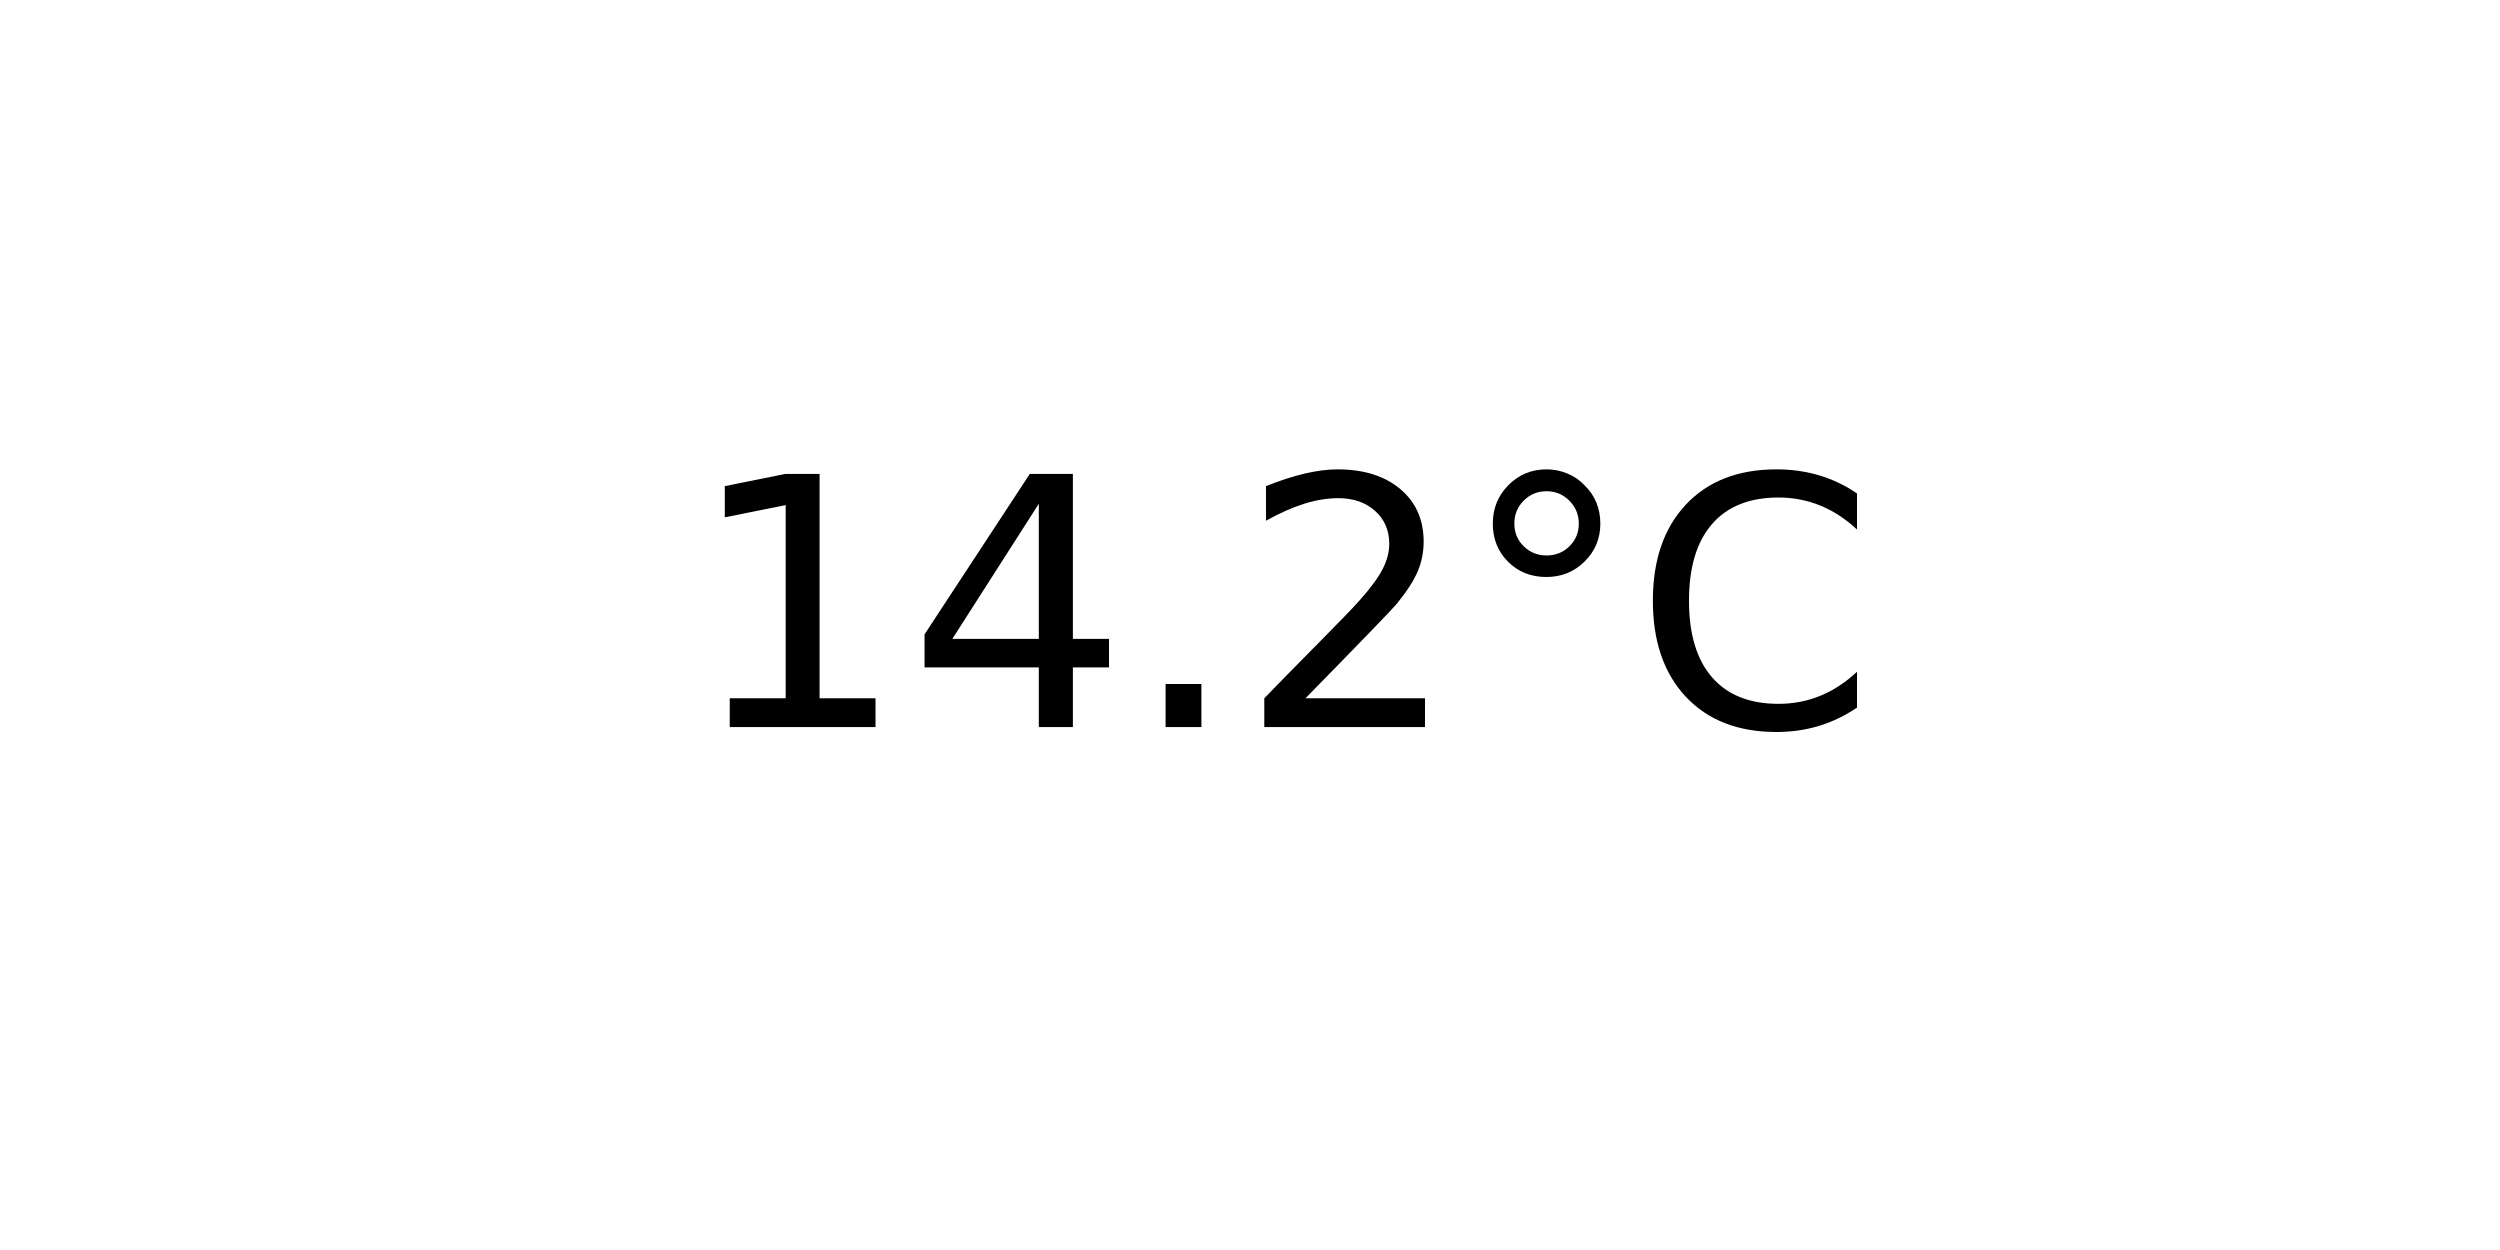
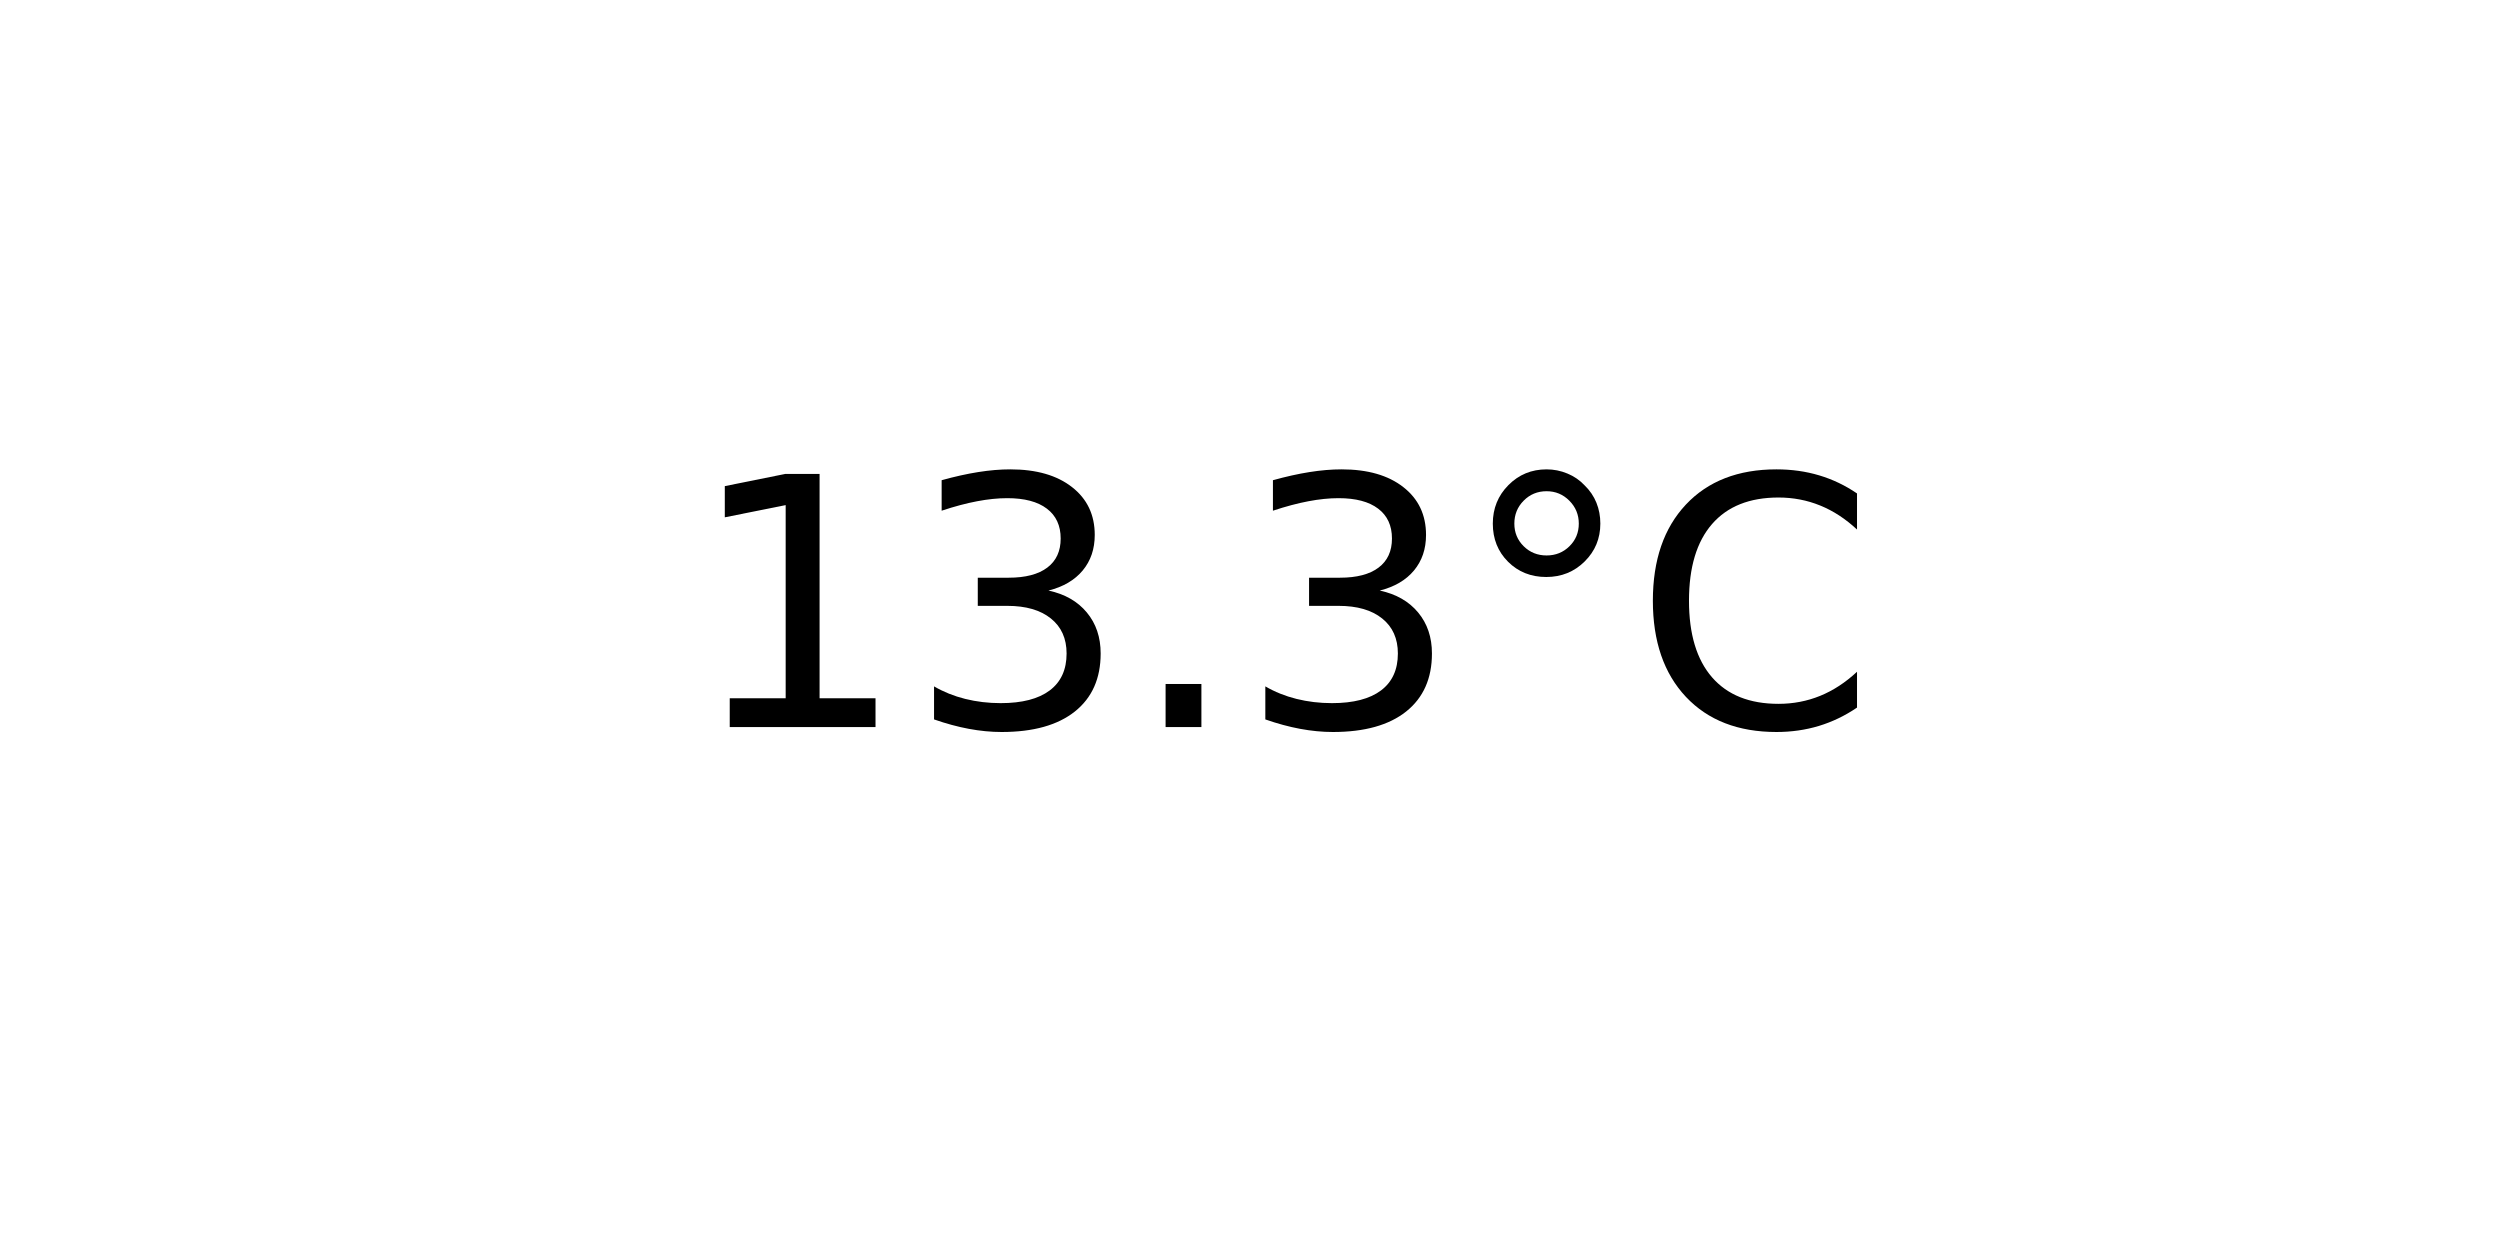
<svg xmlns="http://www.w3.org/2000/svg" xmlns:xlink="http://www.w3.org/1999/xlink" width="72pt" height="36pt" viewBox="0 0 72 36" version="1.1">
  <defs>
    <style type="text/css">*{stroke-linejoin: round; stroke-linecap: butt}</style>
  </defs>
  <g id="figure_1">
    <g id="axes_1">
      <g id="text_1">
        <g transform="translate(19.77578 20.93937) scale(0.1 -0.1)">
          <defs>
            <path id="DejaVuSans-31" d="M 794 531  L 1825 531  L 1825 4091  L 703 3866  L 703 4441  L 1819 4666  L 2450 4666  L 2450 531  L 3481 531  L 3481 0  L 794 0  L 794 531  z " transform="scale(0.015625)" />
-             <path id="DejaVuSans-34" d="M 2419 4116  L 825 1625  L 2419 1625  L 2419 4116  z M 2253 4666  L 3047 4666  L 3047 1625  L 3713 1625  L 3713 1100  L 3047 1100  L 3047 0  L 2419 0  L 2419 1100  L 313 1100  L 313 1709  L 2253 4666  z " transform="scale(0.015625)" />
+             <path id="DejaVuSans-33" d="M 2597 2516  Q 3050 2419 3304 2112  Q 3559 1806 3559 1356  Q 3559 666 3084 287  Q 2609 -91 1734 -91  Q 1441 -91 1130 -33  Q 819 25 488 141  L 488 750  Q 750 597 1062 519  Q 1375 441 1716 441  Q 2309 441 2620 675  Q 2931 909 2931 1356  Q 2931 1769 2642 2001  Q 2353 2234 1838 2234  L 1294 2234  L 1294 2753  L 1863 2753  Q 2328 2753 2575 2939  Q 2822 3125 2822 3475  Q 2822 3834 2567 4026  Q 2313 4219 1838 4219  Q 1578 4219 1281 4162  Q 984 4106 628 3988  L 628 4550  Q 988 4650 1302 4700  Q 1616 4750 1894 4750  Q 2613 4750 3031 4423  Q 3450 4097 3450 3541  Q 3450 3153 3228 2886  Q 3006 2619 2597 2516  z " transform="scale(0.015625)" />
            <path id="DejaVuSans-2e" d="M 684 794  L 1344 794  L 1344 0  L 684 0  L 684 794  z " transform="scale(0.015625)" />
-             <path id="DejaVuSans-32" d="M 1228 531  L 3431 531  L 3431 0  L 469 0  L 469 531  Q 828 903 1448 1529  Q 2069 2156 2228 2338  Q 2531 2678 2651 2914  Q 2772 3150 2772 3378  Q 2772 3750 2511 3984  Q 2250 4219 1831 4219  Q 1534 4219 1204 4116  Q 875 4013 500 3803  L 500 4441  Q 881 4594 1212 4672  Q 1544 4750 1819 4750  Q 2544 4750 2975 4387  Q 3406 4025 3406 3419  Q 3406 3131 3298 2873  Q 3191 2616 2906 2266  Q 2828 2175 2409 1742  Q 1991 1309 1228 531  z " transform="scale(0.015625)" />
            <path id="DejaVuSans-b0" d="M 1600 4347  Q 1350 4347 1178 4173  Q 1006 4000 1006 3750  Q 1006 3503 1178 3333  Q 1350 3163 1600 3163  Q 1850 3163 2022 3333  Q 2194 3503 2194 3750  Q 2194 3997 2020 4172  Q 1847 4347 1600 4347  z M 1600 4750  Q 1800 4750 1984 4673  Q 2169 4597 2303 4453  Q 2447 4313 2519 4134  Q 2591 3956 2591 3750  Q 2591 3338 2302 3052  Q 2013 2766 1594 2766  Q 1172 2766 890 3047  Q 609 3328 609 3750  Q 609 4169 896 4459  Q 1184 4750 1600 4750  z " transform="scale(0.015625)" />
            <path id="DejaVuSans-43" d="M 4122 4306  L 4122 3641  Q 3803 3938 3442 4084  Q 3081 4231 2675 4231  Q 1875 4231 1450 3742  Q 1025 3253 1025 2328  Q 1025 1406 1450 917  Q 1875 428 2675 428  Q 3081 428 3442 575  Q 3803 722 4122 1019  L 4122 359  Q 3791 134 3420 21  Q 3050 -91 2638 -91  Q 1578 -91 968 557  Q 359 1206 359 2328  Q 359 3453 968 4101  Q 1578 4750 2638 4750  Q 3056 4750 3426 4639  Q 3797 4528 4122 4306  z " transform="scale(0.015625)" />
          </defs>
          <use xlink:href="#DejaVuSans-31" />
-           <use xlink:href="#DejaVuSans-34" x="63.623" />
+           <use xlink:href="#DejaVuSans-33" x="63.623" />
          <use xlink:href="#DejaVuSans-2e" x="127.246" />
-           <use xlink:href="#DejaVuSans-32" x="159.033" />
+           <use xlink:href="#DejaVuSans-33" x="159.033" />
          <use xlink:href="#DejaVuSans-b0" x="222.656" />
          <use xlink:href="#DejaVuSans-43" x="272.656" />
        </g>
      </g>
    </g>
  </g>
</svg>
